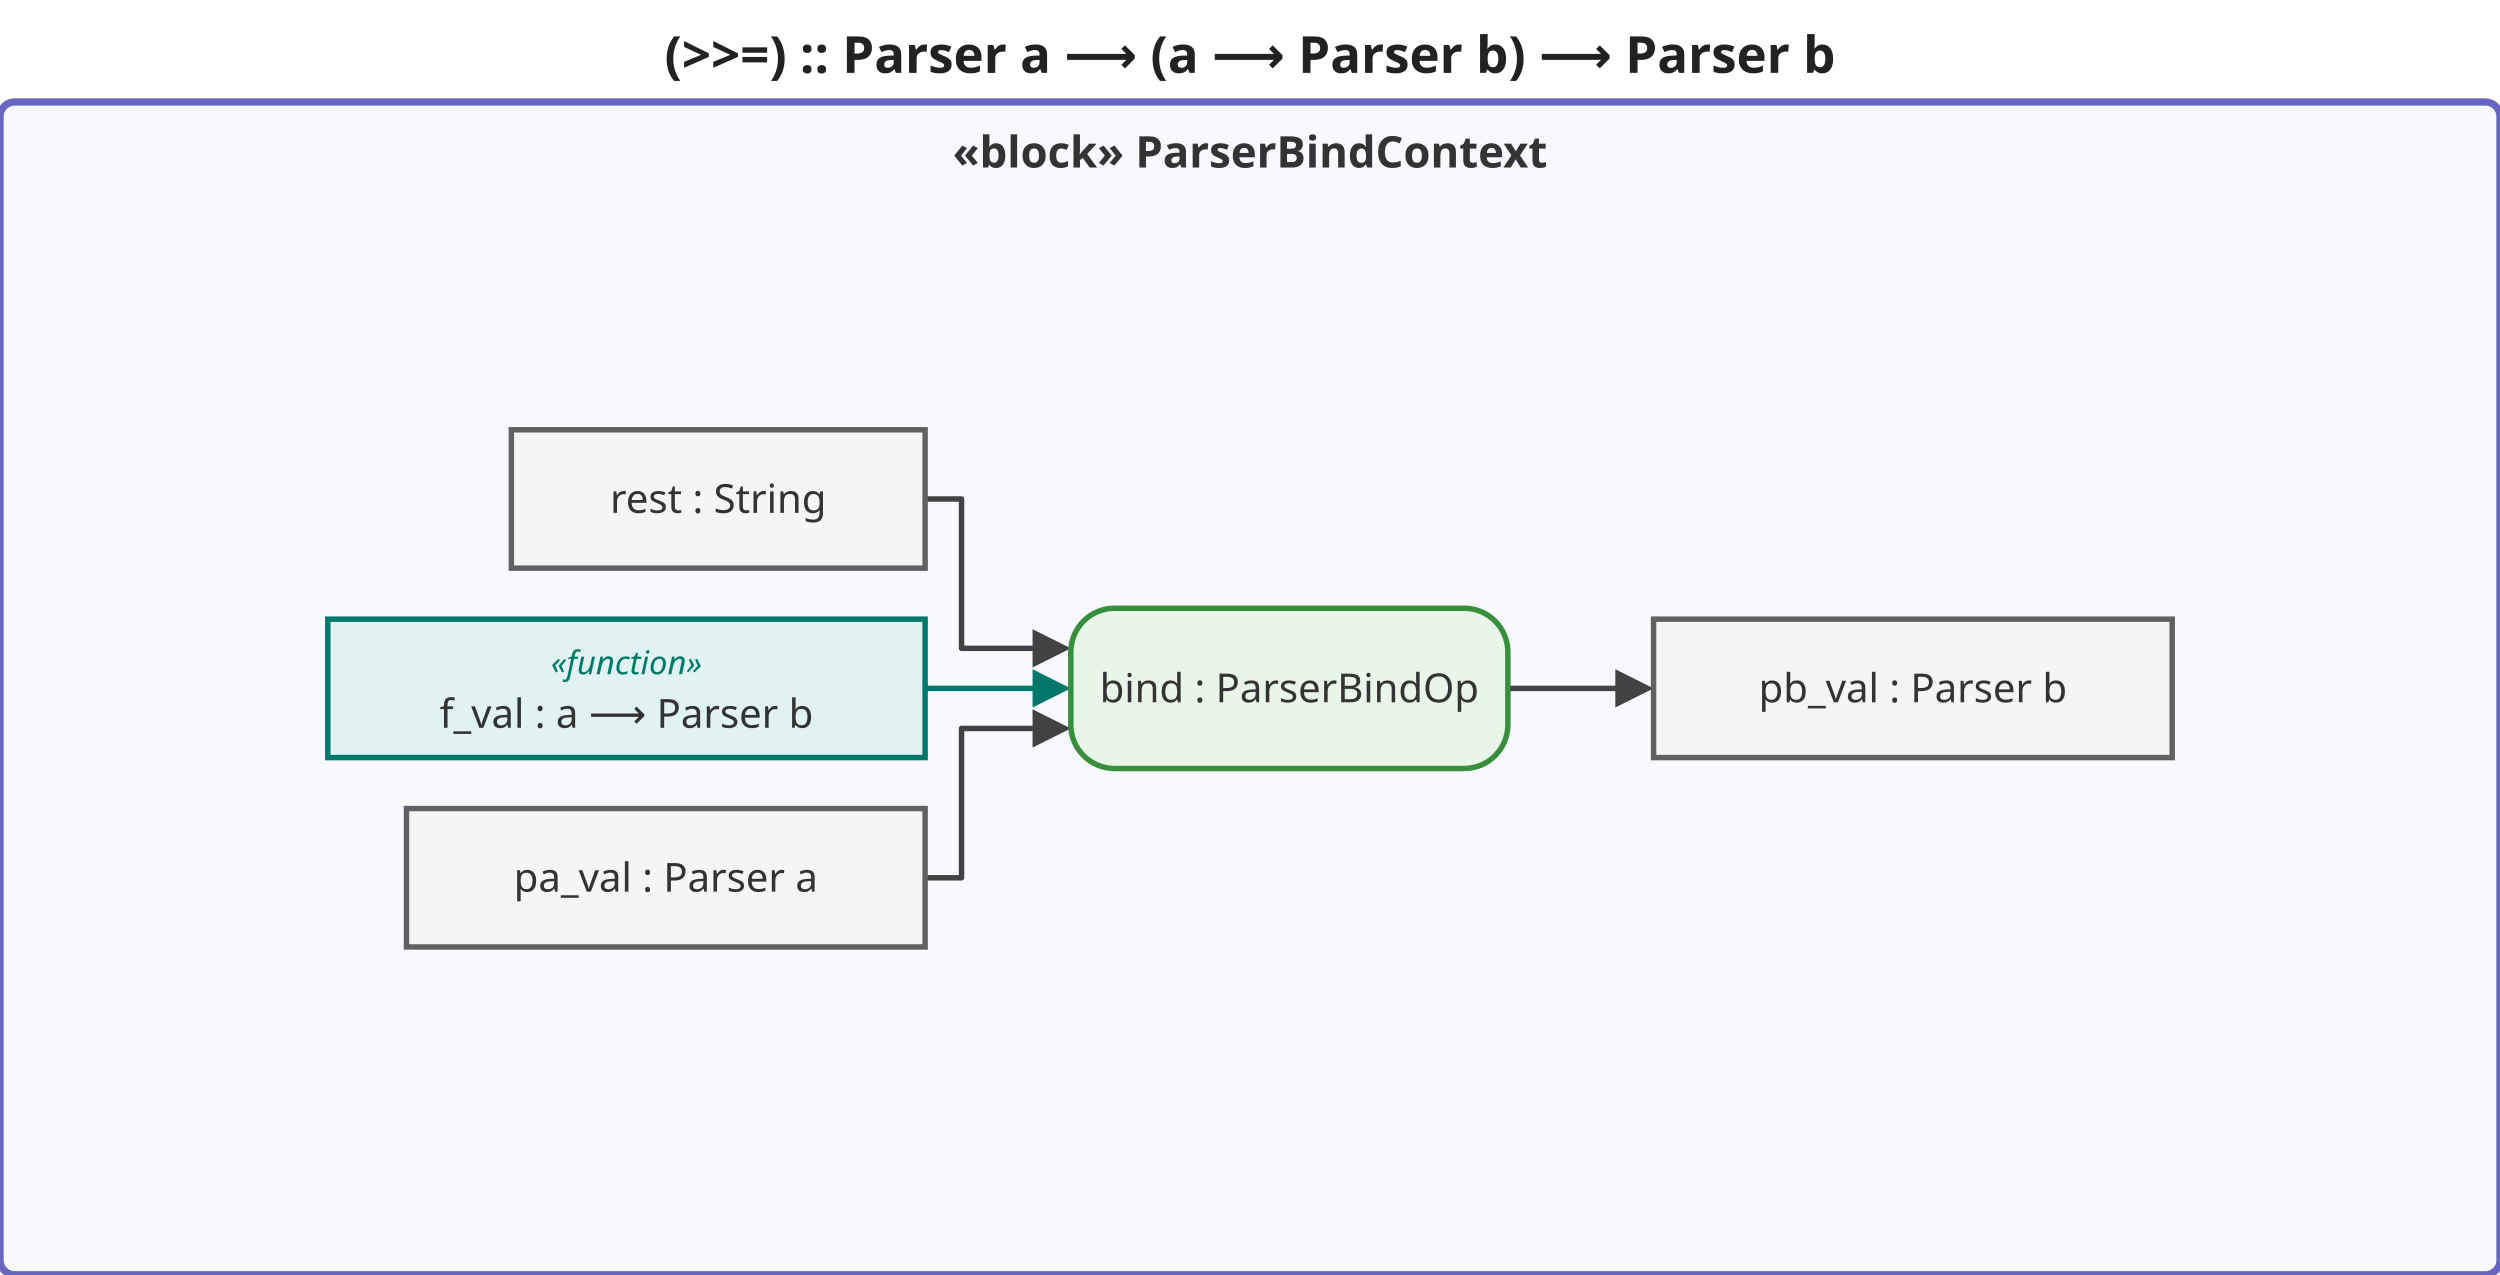
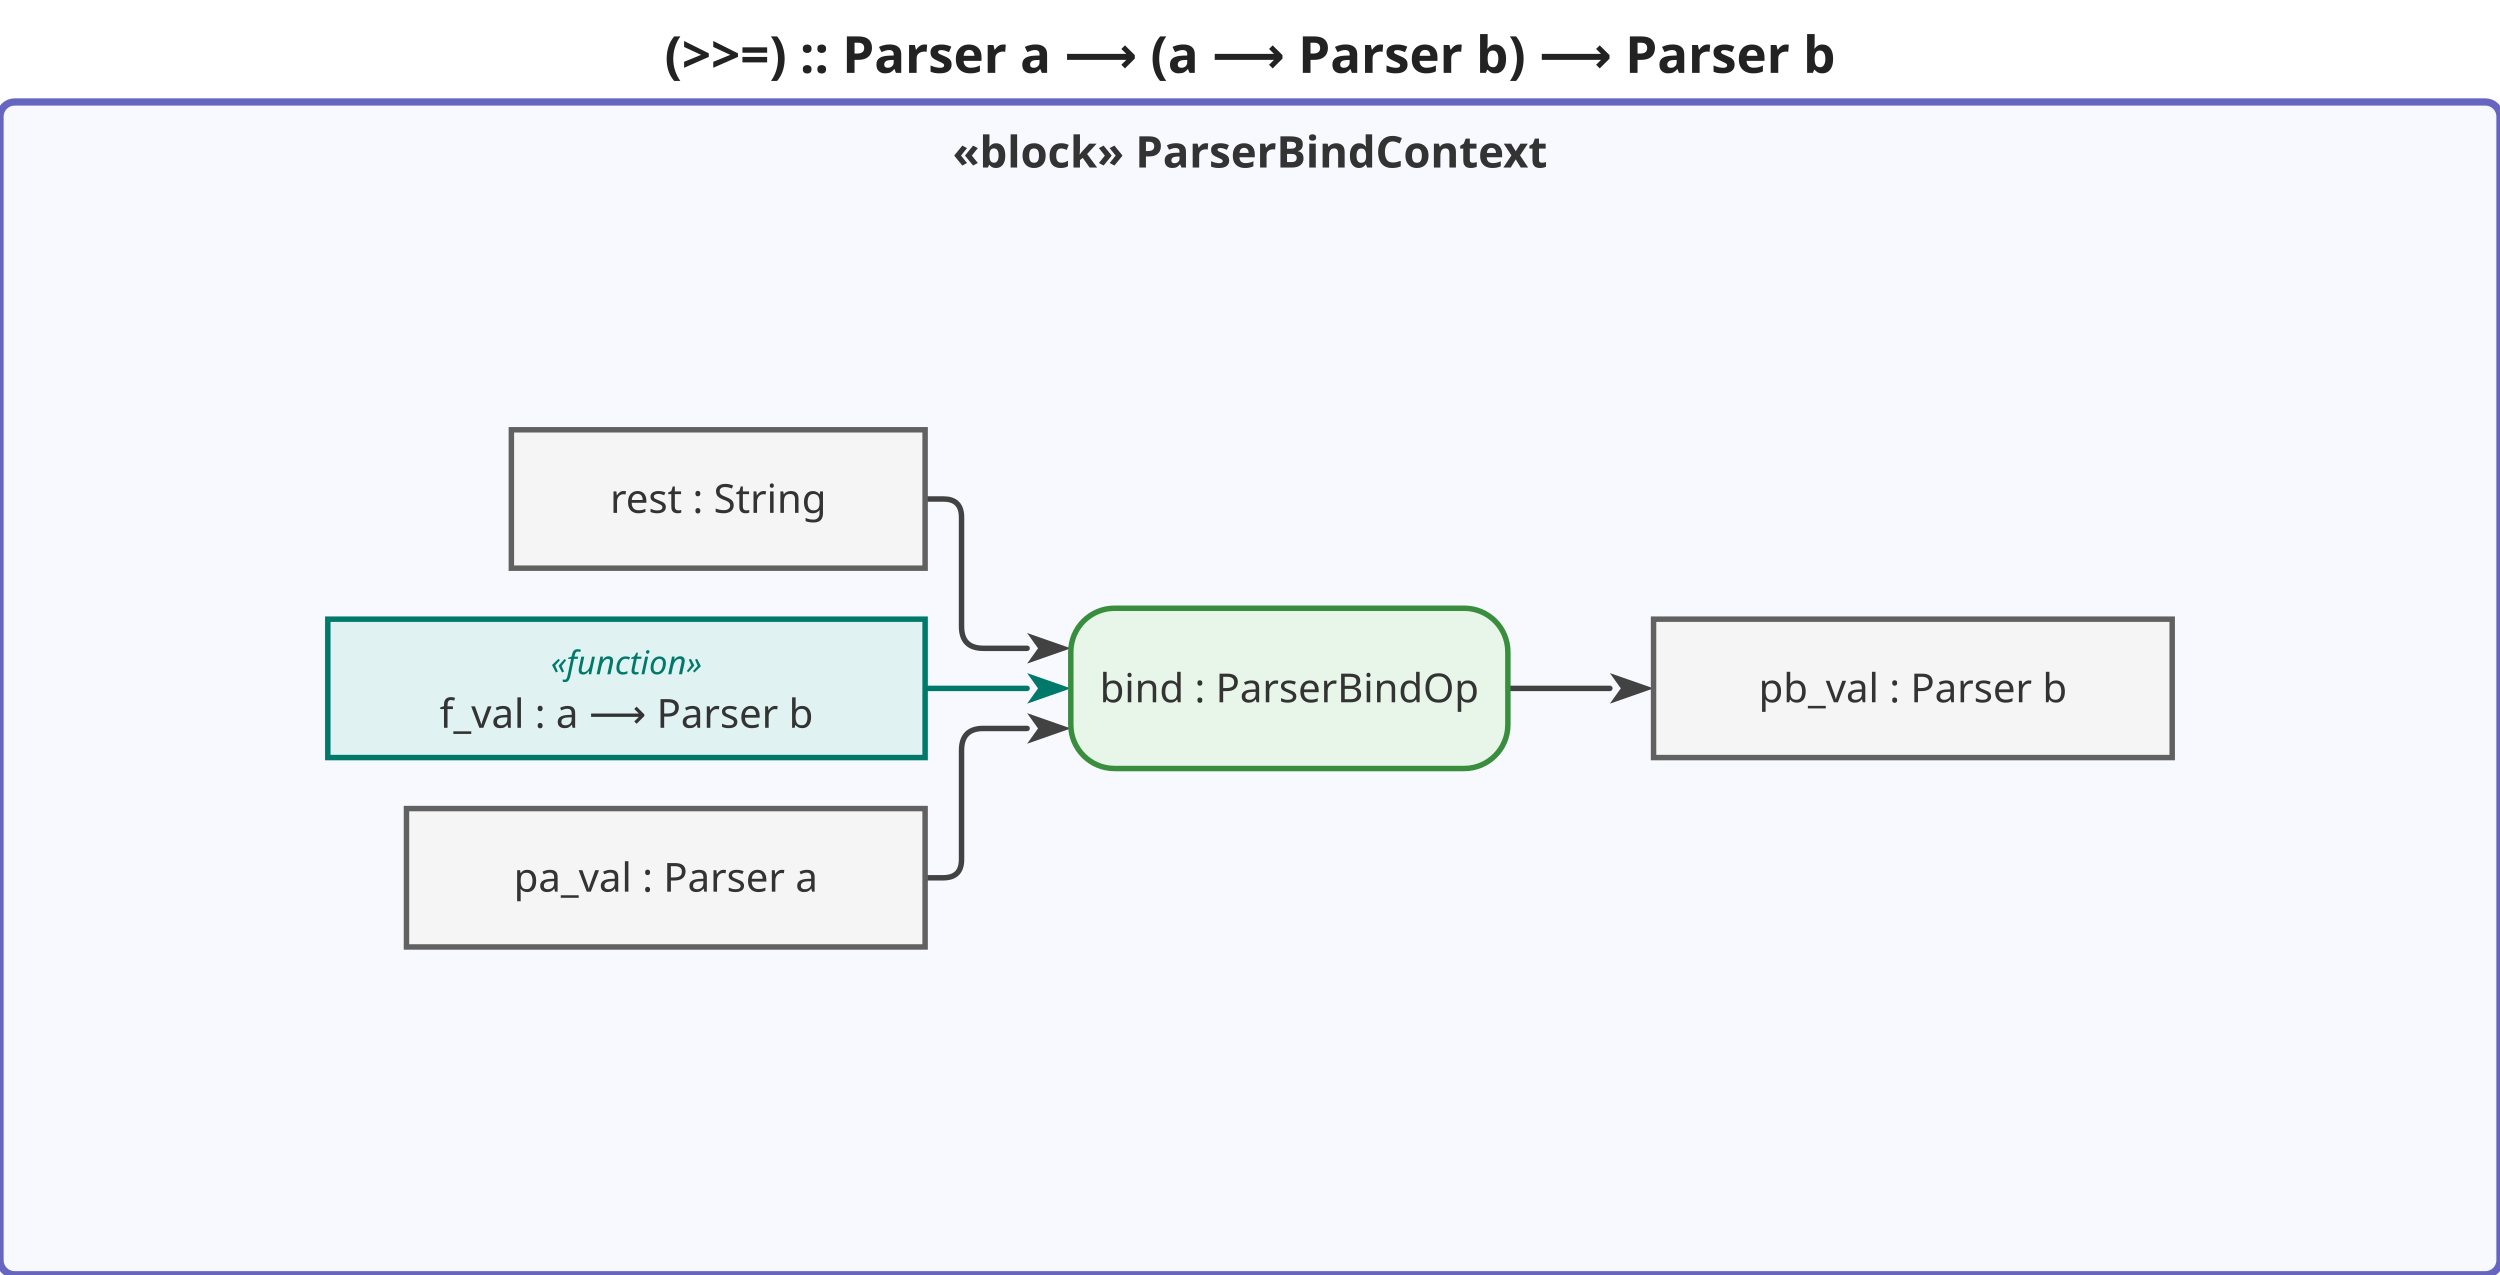
<svg xmlns="http://www.w3.org/2000/svg" viewBox="0 0 686.4 350" width="686.4" height="350">
  <defs>
-     <marker id="arrowFilled" viewBox="0 0 10 10" refX="0" refY="5" markerWidth="7" markerHeight="7" orient="auto-start-reverse">
-       <path d="M0,0 L10,5 L0,10 z" fill="#424242" />
+     <marker id="arrowFilled" viewBox="0 0 10 10" refX="0" refY="5" markerWidth="8" markerHeight="8" orient="auto-start-reverse">
+       <path d="M0,1.5 L10,5 L0,8.5 L2.5,5 Z" fill="#424242" />
    </marker>
-     <marker id="arrowOpen" viewBox="0 0 10 10" refX="0" refY="5" markerWidth="7" markerHeight="7" orient="auto-start-reverse">
-       <path d="M0,0 L10,5 L0,10" fill="none" stroke="#424242" stroke-width="1.5" />
+     <marker id="arrowOpen" viewBox="0 0 10 10" refX="0" refY="5" markerWidth="8" markerHeight="8" orient="auto-start-reverse">
+       <path d="M0,1.5 L10,5 L0,8.5" fill="none" stroke="#424242" stroke-width="1.25" />
    </marker>
-     <marker id="arrowHof" viewBox="0 0 10 10" refX="0" refY="5" markerWidth="7" markerHeight="7" orient="auto-start-reverse">
-       <path d="M0,0 L10,5 L0,10 z" fill="#00796b" />
+     <marker id="arrowHof" viewBox="0 0 10 10" refX="0" refY="5" markerWidth="8" markerHeight="8" orient="auto-start-reverse">
+       <path d="M0,1.5 L10,5 L0,8.5 L2.5,5 Z" fill="#00796b" />
    </marker>
  </defs>
  <rect width="686.4" height="350" fill="white" />
  <text x="343.2" y="20" text-anchor="middle" font-size="14" font-weight="bold" font-family="sans-serif" fill="#222">(&gt;&gt;=) :: Parser a ⟶ (a ⟶ Parser b) ⟶ Parser b</text>
  <g transform="translate(0,28)">
    <rect x="0" y="0" width="686.4" height="322" rx="4" fill="#f8f8ff" stroke="#6666c0" stroke-width="2" />
    <text x="343.2" y="18" text-anchor="middle" font-size="12" font-weight="bold" font-family="sans-serif" fill="#333">«block» ParserBindContext</text>
    <g class="edge">
-       <path d="M254.0,213.0 L264.0,213.0 L264.0,172.0 L283.5,172.0" fill="none" stroke="#424242" stroke-width="1.5" stroke-linejoin="round" stroke-linecap="round" marker-end="url(#arrowFilled)" />
+       <path d="M254.0,213.0 L259.0,213.0 Q264.0,213.0 264.0,208.0 L264.0,178.0 Q264.0,172.0 270.0,172.0 L282.0,172.0" fill="none" stroke="#424242" stroke-width="1.5" stroke-linejoin="round" stroke-linecap="round" marker-end="url(#arrowFilled)" />
    </g>
    <g class="edge hof-edge">
-       <path d="M254.0,161.0 L283.5,161.0" fill="none" stroke="#00796b" stroke-width="1.5" stroke-linejoin="round" stroke-linecap="round" marker-end="url(#arrowHof)" />
+       <path d="M254.0,161.0 L282.0,161.0" fill="none" stroke="#00796b" stroke-width="1.5" stroke-linejoin="round" stroke-linecap="round" marker-end="url(#arrowHof)" />
    </g>
    <g class="edge">
-       <path d="M254.0,109.0 L264.0,109.0 L264.0,150.0 L283.5,150.0" fill="none" stroke="#424242" stroke-width="1.5" stroke-linejoin="round" stroke-linecap="round" marker-end="url(#arrowFilled)" />
+       <path d="M254.0,109.0 L259.0,109.0 Q264.0,109.0 264.0,114.0 L264.0,144.0 Q264.0,150.0 270.0,150.0 L282.0,150.0" fill="none" stroke="#424242" stroke-width="1.5" stroke-linejoin="round" stroke-linecap="round" marker-end="url(#arrowFilled)" />
    </g>
    <g class="edge">
-       <path d="M414.0,161.0 L443.5,161.0" fill="none" stroke="#424242" stroke-width="1.5" stroke-linejoin="round" stroke-linecap="round" marker-end="url(#arrowFilled)" />
+       <path d="M414.0,161.0 L442.0,161.0" fill="none" stroke="#424242" stroke-width="1.5" stroke-linejoin="round" stroke-linecap="round" marker-end="url(#arrowFilled)" />
    </g>
    <g class="object-node">
      <rect x="111.6" y="194" width="142.4" height="38" fill="#f5f5f5" stroke="#616161" stroke-width="1.5" />
      <text x="182.8" y="213" text-anchor="middle" font-size="11" font-family="sans-serif" dominant-baseline="middle" fill="#333">pa_val : Parser a</text>
    </g>
    <g class="object-node hof">
      <rect x="90" y="142" width="164" height="38" fill="#e0f2f1" stroke="#00796b" stroke-width="1.5" />
      <text x="172" y="154" text-anchor="middle" font-size="9" font-style="italic" font-family="sans-serif" dominant-baseline="middle" fill="#00796b">«function»</text>
      <text x="172" y="168" text-anchor="middle" font-size="11" font-family="sans-serif" dominant-baseline="middle" fill="#333">f_val : a ⟶ Parser b</text>
    </g>
    <g class="object-node">
      <rect x="140.4" y="90" width="113.6" height="38" fill="#f5f5f5" stroke="#616161" stroke-width="1.5" />
      <text x="197.2" y="109" text-anchor="middle" font-size="11" font-family="sans-serif" dominant-baseline="middle" fill="#333">rest : String</text>
    </g>
    <g class="action-node">
      <rect x="294" y="139" width="120" height="44" rx="12" fill="#e8f5e9" stroke="#388e3c" stroke-width="1.5" />
      <text class="action-label" x="354" y="161" text-anchor="middle" font-size="11" font-family="sans-serif" dominant-baseline="middle" fill="#333">bind : ParserBindOp</text>
    </g>
    <g class="object-node">
      <rect x="454" y="142" width="142.4" height="38" fill="#f5f5f5" stroke="#616161" stroke-width="1.5" />
      <text x="525.2" y="161" text-anchor="middle" font-size="11" font-family="sans-serif" dominant-baseline="middle" fill="#333">pb_val : Parser b</text>
    </g>
  </g>
</svg>
